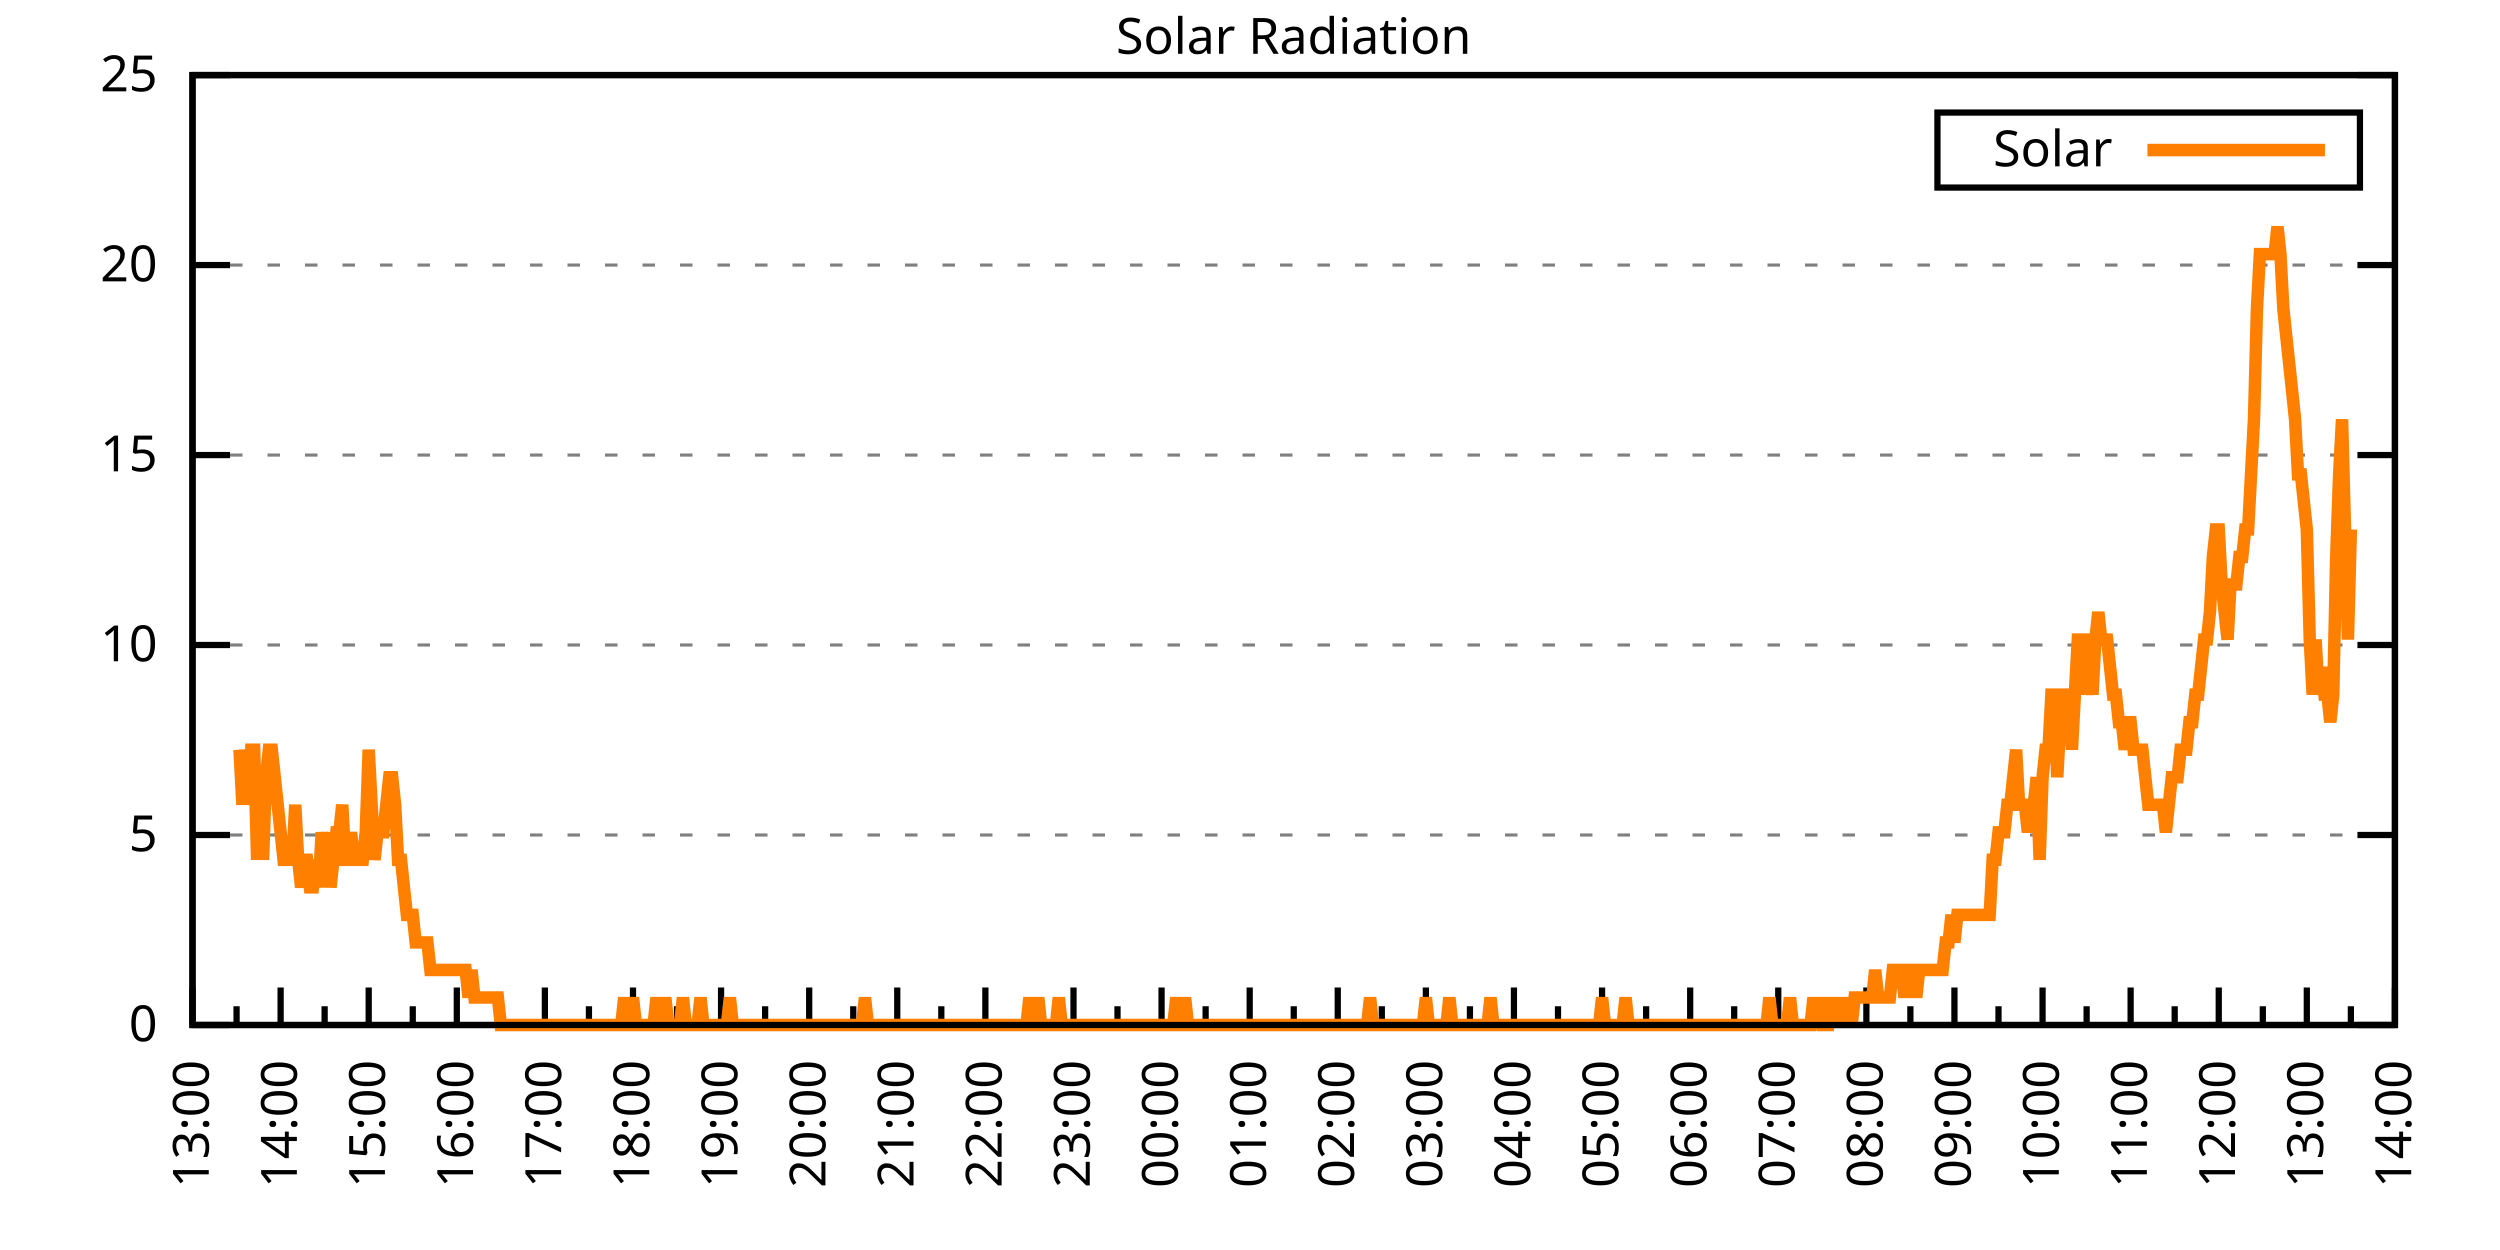
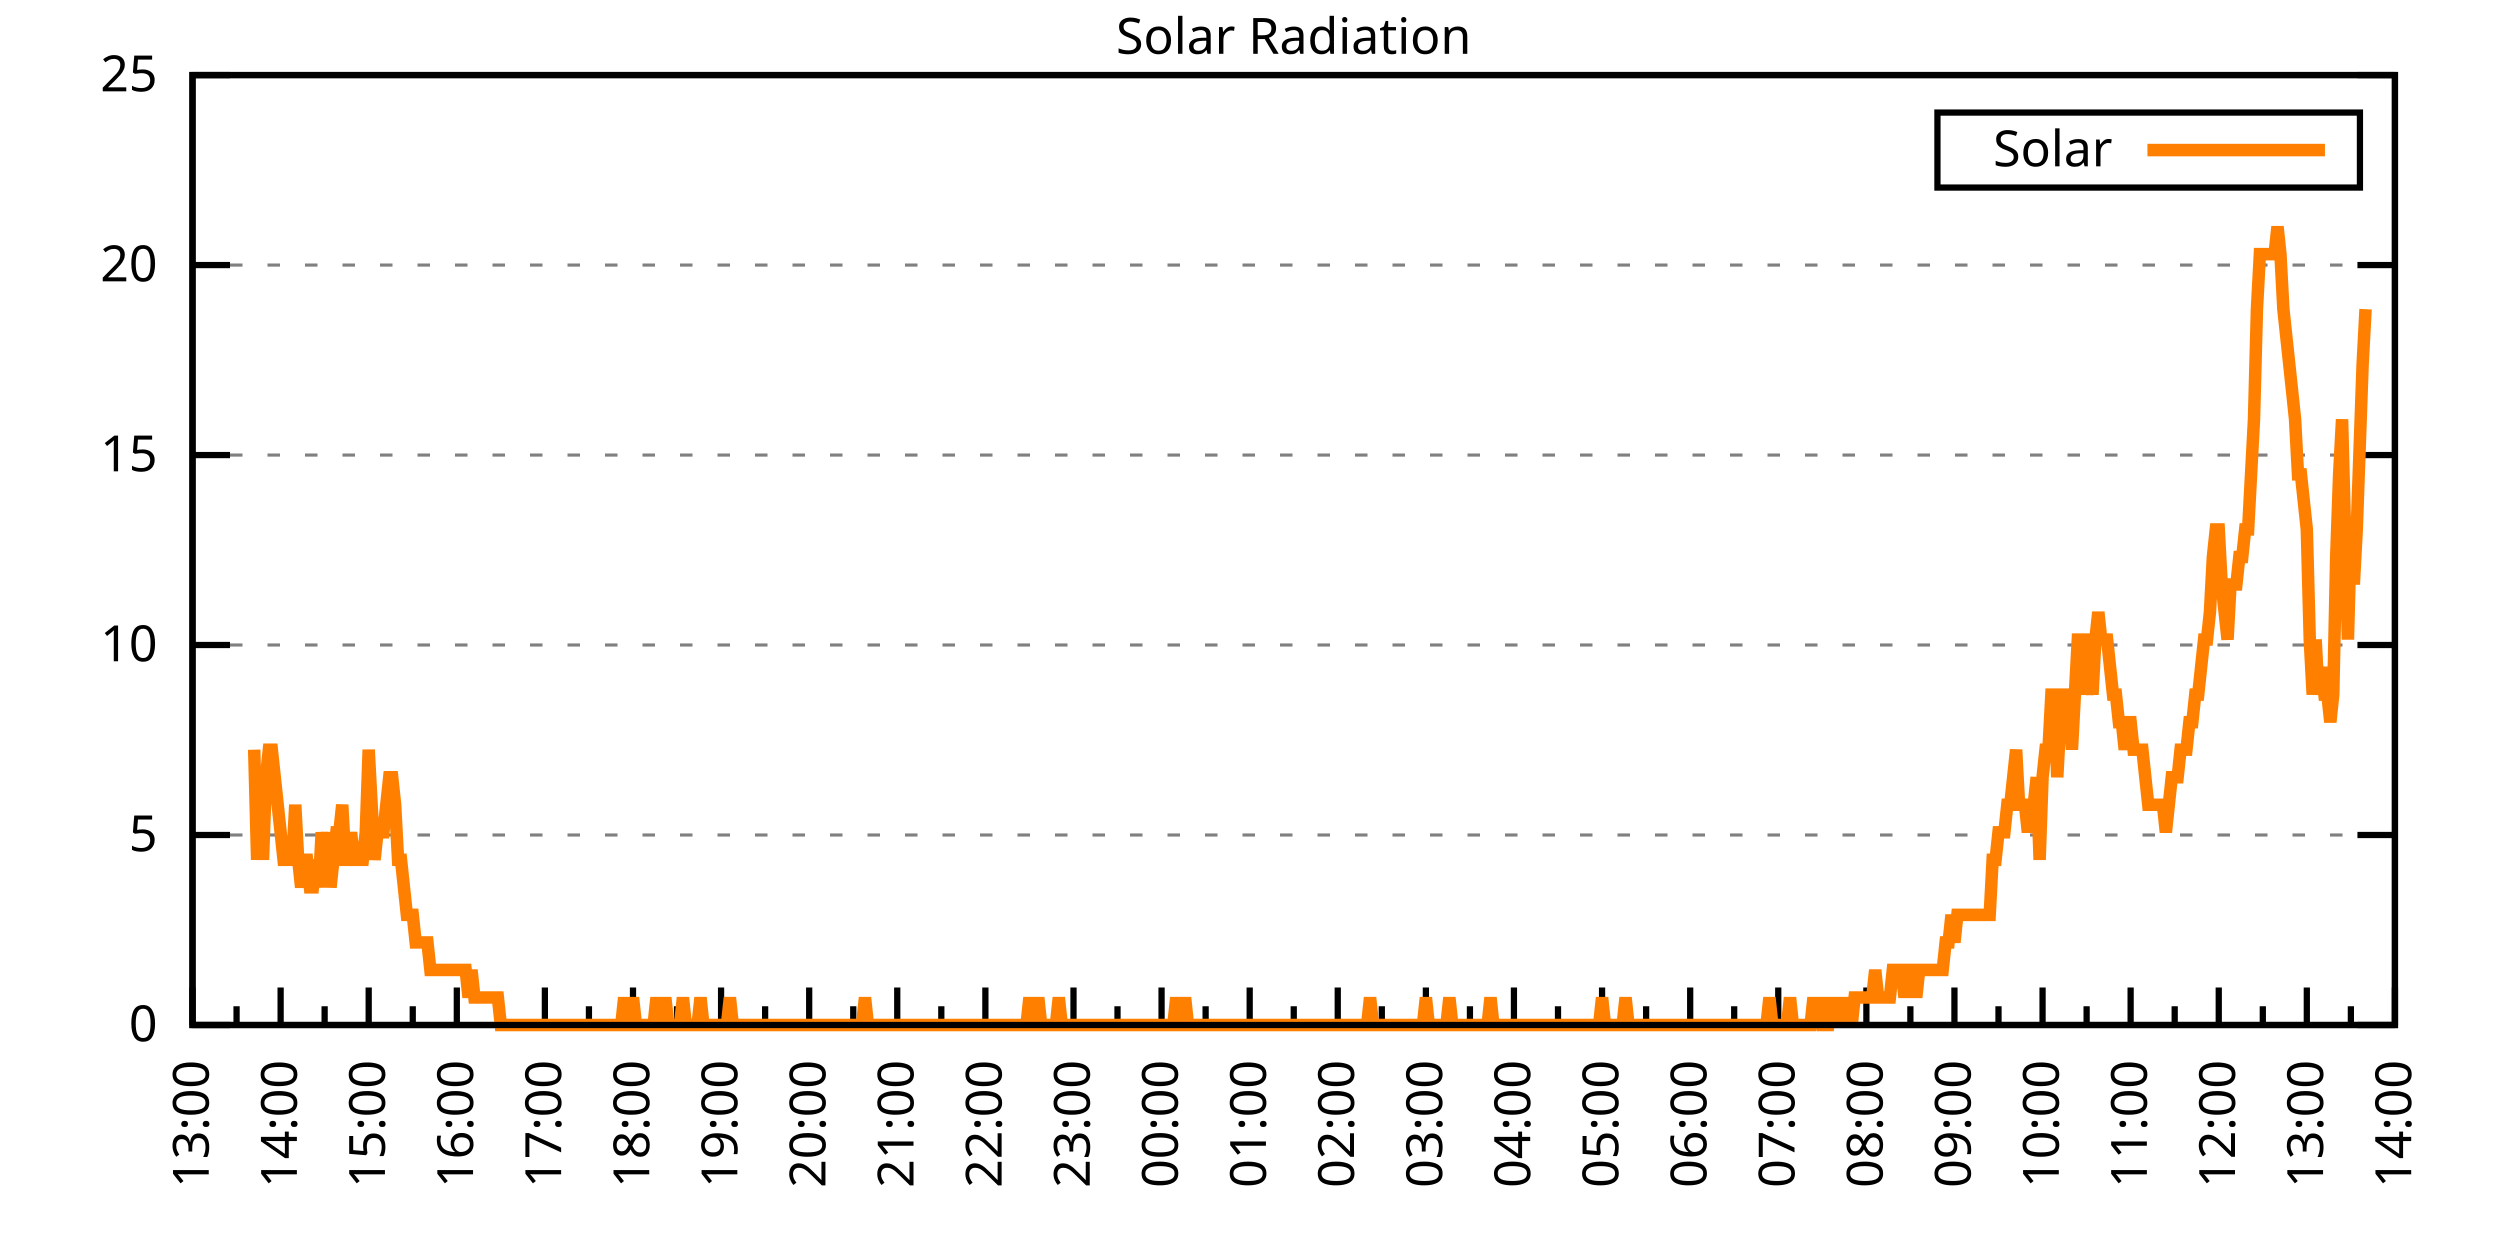
<svg xmlns="http://www.w3.org/2000/svg" xmlns:xlink="http://www.w3.org/1999/xlink" width="400" height="200" viewBox="0 0 400 200">
  <g id="gnuplot_canvas">
    <rect x="0" y="0" width="400" height="200" fill="none" />
    <defs>
      <circle id="gpDot" r="0.5" stroke-width="0.5" stroke="currentColor" />
      <path id="gpPt0" stroke-width="0.333" stroke="currentColor" d="M-1,0 h2 M0,-1 v2" />
      <path id="gpPt1" stroke-width="0.333" stroke="currentColor" d="M-1,-1 L1,1 M1,-1 L-1,1" />
      <path id="gpPt2" stroke-width="0.333" stroke="currentColor" d="M-1,0 L1,0 M0,-1 L0,1 M-1,-1 L1,1 M-1,1 L1,-1" />
      <rect id="gpPt3" stroke-width="0.333" stroke="currentColor" x="-1" y="-1" width="2" height="2" />
      <rect id="gpPt4" stroke-width="0.333" stroke="currentColor" fill="currentColor" x="-1" y="-1" width="2" height="2" />
      <circle id="gpPt5" stroke-width="0.333" stroke="currentColor" cx="0" cy="0" r="1" />
      <use xlink:href="#gpPt5" id="gpPt6" fill="currentColor" stroke="none" />
      <path id="gpPt7" stroke-width="0.333" stroke="currentColor" d="M0,-1.33 L-1.33,0.67 L1.33,0.67 z" />
      <use xlink:href="#gpPt7" id="gpPt8" fill="currentColor" stroke="none" />
      <use xlink:href="#gpPt7" id="gpPt9" stroke="currentColor" transform="rotate(180)" />
      <use xlink:href="#gpPt9" id="gpPt10" fill="currentColor" stroke="none" />
      <use xlink:href="#gpPt3" id="gpPt11" stroke="currentColor" transform="rotate(45)" />
      <use xlink:href="#gpPt11" id="gpPt12" fill="currentColor" stroke="none" />
      <path id="gpPt13" stroke-width="0.333" stroke="currentColor" d="M0,1.330 L1.265,0.411 L0.782,-1.067 L-0.782,-1.076 L-1.265,0.411 z" />
      <use xlink:href="#gpPt13" id="gpPt14" fill="currentColor" stroke="none" />
      <filter id="textbox" filterUnits="objectBoundingBox" x="0" y="0" height="1" width="1">
        <feFlood flood-color="white" flood-opacity="1" result="bgnd" />
        <feComposite in="SourceGraphic" in2="bgnd" operator="atop" />
      </filter>
      <filter id="greybox" filterUnits="objectBoundingBox" x="0" y="0" height="1" width="1">
        <feFlood flood-color="lightgrey" flood-opacity="1" result="grey" />
        <feComposite in="SourceGraphic" in2="grey" operator="atop" />
      </filter>
    </defs>
    <g fill="none" color="white" stroke="currentColor" stroke-width="1.00" stroke-linecap="butt" stroke-linejoin="miter">
</g>
    <g fill="none" color="black" stroke="currentColor" stroke-width="1.00" stroke-linecap="butt" stroke-linejoin="miter">
      <g stroke="none" shape-rendering="crispEdges">
        <polygon fill="rgb(255, 255, 255)" points="30.80,164.00 383.18,164.00 383.18,12.02 30.80,12.02 " />
      </g>
    </g>
    <g fill="none" color="black" stroke="currentColor" stroke-width="1.00" stroke-linecap="butt" stroke-linejoin="miter">
</g>
    <g fill="none" color="black" stroke="black" stroke-width="0.50" stroke-linecap="butt" stroke-linejoin="miter">
</g>
    <g fill="none" color="gray" stroke="currentColor" stroke-width="0.50" stroke-linecap="butt" stroke-linejoin="miter">
      <path stroke="gray" stroke-dasharray="2,4" class="gridline" d="M30.80,164.00 L383.19,164.00  " />
    </g>
    <g fill="none" color="gray" stroke="gray" stroke-width="1.00" stroke-linecap="butt" stroke-linejoin="miter">
</g>
    <g fill="none" color="black" stroke="currentColor" stroke-width="1.00" stroke-linecap="butt" stroke-linejoin="miter">
      <path stroke="black" d="M30.80,164.00 L36.80,164.00 M383.19,164.00 L377.19,164.00  " />
      <g transform="translate(25.20,166.60)" stroke="none" fill="black" font-family="Sans" font-size="8.00" text-anchor="end">
        <text>
          <tspan font-family="Sans"> 0</tspan>
        </text>
      </g>
    </g>
    <g fill="none" color="black" stroke="currentColor" stroke-width="1.00" stroke-linecap="butt" stroke-linejoin="miter">
</g>
    <g fill="none" color="black" stroke="black" stroke-width="0.50" stroke-linecap="butt" stroke-linejoin="miter">
</g>
    <g fill="none" color="gray" stroke="currentColor" stroke-width="0.50" stroke-linecap="butt" stroke-linejoin="miter">
      <path stroke="gray" stroke-dasharray="2,4" class="gridline" d="M30.80,133.60 L383.19,133.60  " />
    </g>
    <g fill="none" color="gray" stroke="gray" stroke-width="1.00" stroke-linecap="butt" stroke-linejoin="miter">
</g>
    <g fill="none" color="black" stroke="currentColor" stroke-width="1.00" stroke-linecap="butt" stroke-linejoin="miter">
      <path stroke="black" d="M30.80,133.60 L36.80,133.60 M383.19,133.60 L377.19,133.60  " />
      <g transform="translate(25.20,136.20)" stroke="none" fill="black" font-family="Sans" font-size="8.00" text-anchor="end">
        <text>
          <tspan font-family="Sans"> 5</tspan>
        </text>
      </g>
    </g>
    <g fill="none" color="black" stroke="currentColor" stroke-width="1.00" stroke-linecap="butt" stroke-linejoin="miter">
</g>
    <g fill="none" color="black" stroke="black" stroke-width="0.50" stroke-linecap="butt" stroke-linejoin="miter">
</g>
    <g fill="none" color="gray" stroke="currentColor" stroke-width="0.50" stroke-linecap="butt" stroke-linejoin="miter">
      <path stroke="gray" stroke-dasharray="2,4" class="gridline" d="M30.80,103.20 L383.19,103.20  " />
    </g>
    <g fill="none" color="gray" stroke="gray" stroke-width="1.00" stroke-linecap="butt" stroke-linejoin="miter">
</g>
    <g fill="none" color="black" stroke="currentColor" stroke-width="1.00" stroke-linecap="butt" stroke-linejoin="miter">
      <path stroke="black" d="M30.80,103.20 L36.80,103.20 M383.19,103.20 L377.19,103.20  " />
      <g transform="translate(25.20,105.80)" stroke="none" fill="black" font-family="Sans" font-size="8.00" text-anchor="end">
        <text>
          <tspan font-family="Sans"> 10</tspan>
        </text>
      </g>
    </g>
    <g fill="none" color="black" stroke="currentColor" stroke-width="1.00" stroke-linecap="butt" stroke-linejoin="miter">
</g>
    <g fill="none" color="black" stroke="black" stroke-width="0.50" stroke-linecap="butt" stroke-linejoin="miter">
</g>
    <g fill="none" color="gray" stroke="currentColor" stroke-width="0.50" stroke-linecap="butt" stroke-linejoin="miter">
      <path stroke="gray" stroke-dasharray="2,4" class="gridline" d="M30.80,72.81 L383.19,72.81  " />
    </g>
    <g fill="none" color="gray" stroke="gray" stroke-width="1.00" stroke-linecap="butt" stroke-linejoin="miter">
</g>
    <g fill="none" color="black" stroke="currentColor" stroke-width="1.00" stroke-linecap="butt" stroke-linejoin="miter">
      <path stroke="black" d="M30.80,72.81 L36.80,72.81 M383.19,72.81 L377.19,72.81  " />
      <g transform="translate(25.20,75.41)" stroke="none" fill="black" font-family="Sans" font-size="8.00" text-anchor="end">
        <text>
          <tspan font-family="Sans"> 15</tspan>
        </text>
      </g>
    </g>
    <g fill="none" color="black" stroke="currentColor" stroke-width="1.00" stroke-linecap="butt" stroke-linejoin="miter">
</g>
    <g fill="none" color="black" stroke="black" stroke-width="0.50" stroke-linecap="butt" stroke-linejoin="miter">
</g>
    <g fill="none" color="gray" stroke="currentColor" stroke-width="0.50" stroke-linecap="butt" stroke-linejoin="miter">
      <path stroke="gray" stroke-dasharray="2,4" class="gridline" d="M30.80,42.41 L383.19,42.41  " />
    </g>
    <g fill="none" color="gray" stroke="gray" stroke-width="1.00" stroke-linecap="butt" stroke-linejoin="miter">
</g>
    <g fill="none" color="black" stroke="currentColor" stroke-width="1.00" stroke-linecap="butt" stroke-linejoin="miter">
      <path stroke="black" d="M30.80,42.41 L36.80,42.41 M383.19,42.41 L377.19,42.41  " />
      <g transform="translate(25.20,45.01)" stroke="none" fill="black" font-family="Sans" font-size="8.00" text-anchor="end">
        <text>
          <tspan font-family="Sans"> 20</tspan>
        </text>
      </g>
    </g>
    <g fill="none" color="black" stroke="currentColor" stroke-width="1.00" stroke-linecap="butt" stroke-linejoin="miter">
</g>
    <g fill="none" color="black" stroke="black" stroke-width="0.50" stroke-linecap="butt" stroke-linejoin="miter">
</g>
    <g fill="none" color="gray" stroke="currentColor" stroke-width="0.50" stroke-linecap="butt" stroke-linejoin="miter">
      <path stroke="gray" stroke-dasharray="2,4" class="gridline" d="M30.80,12.01 L383.19,12.01  " />
    </g>
    <g fill="none" color="gray" stroke="gray" stroke-width="1.00" stroke-linecap="butt" stroke-linejoin="miter">
</g>
    <g fill="none" color="black" stroke="currentColor" stroke-width="1.00" stroke-linecap="butt" stroke-linejoin="miter">
      <path stroke="black" d="M30.80,12.01 L36.80,12.01 M383.19,12.01 L377.19,12.01  " />
      <g transform="translate(25.20,14.61)" stroke="none" fill="black" font-family="Sans" font-size="8.00" text-anchor="end">
        <text>
          <tspan font-family="Sans"> 25</tspan>
        </text>
      </g>
    </g>
    <g fill="none" color="black" stroke="currentColor" stroke-width="1.00" stroke-linecap="butt" stroke-linejoin="miter">
      <path stroke="black" d="M30.80,164.00 L30.80,158.00  " />
      <g transform="translate(33.40,169.60) rotate(270)" stroke="none" fill="black" font-family="Sans" font-size="8.00" text-anchor="end">
        <text>
          <tspan font-family="Sans">13:00</tspan>
        </text>
      </g>
    </g>
    <g fill="none" color="black" stroke="currentColor" stroke-width="1.00" stroke-linecap="butt" stroke-linejoin="miter">
      <path stroke="black" d="M37.85,164.00 L37.85,161.00 M44.90,164.00 L44.90,158.00  " />
      <g transform="translate(47.50,169.60) rotate(270)" stroke="none" fill="black" font-family="Sans" font-size="8.00" text-anchor="end">
        <text>
          <tspan font-family="Sans">14:00</tspan>
        </text>
      </g>
    </g>
    <g fill="none" color="black" stroke="currentColor" stroke-width="1.00" stroke-linecap="butt" stroke-linejoin="miter">
      <path stroke="black" d="M51.94,164.00 L51.94,161.00 M58.99,164.00 L58.99,158.00  " />
      <g transform="translate(61.59,169.60) rotate(270)" stroke="none" fill="black" font-family="Sans" font-size="8.00" text-anchor="end">
        <text>
          <tspan font-family="Sans">15:00</tspan>
        </text>
      </g>
    </g>
    <g fill="none" color="black" stroke="currentColor" stroke-width="1.00" stroke-linecap="butt" stroke-linejoin="miter">
      <path stroke="black" d="M66.04,164.00 L66.04,161.00 M73.09,164.00 L73.09,158.00  " />
      <g transform="translate(75.69,169.60) rotate(270)" stroke="none" fill="black" font-family="Sans" font-size="8.00" text-anchor="end">
        <text>
          <tspan font-family="Sans">16:00</tspan>
        </text>
      </g>
    </g>
    <g fill="none" color="black" stroke="currentColor" stroke-width="1.00" stroke-linecap="butt" stroke-linejoin="miter">
      <path stroke="black" d="M80.13,164.00 L80.13,161.00 M87.18,164.00 L87.18,158.00  " />
      <g transform="translate(89.78,169.60) rotate(270)" stroke="none" fill="black" font-family="Sans" font-size="8.00" text-anchor="end">
        <text>
          <tspan font-family="Sans">17:00</tspan>
        </text>
      </g>
    </g>
    <g fill="none" color="black" stroke="currentColor" stroke-width="1.00" stroke-linecap="butt" stroke-linejoin="miter">
      <path stroke="black" d="M94.23,164.00 L94.23,161.00 M101.28,164.00 L101.28,158.00  " />
      <g transform="translate(103.88,169.60) rotate(270)" stroke="none" fill="black" font-family="Sans" font-size="8.00" text-anchor="end">
        <text>
          <tspan font-family="Sans">18:00</tspan>
        </text>
      </g>
    </g>
    <g fill="none" color="black" stroke="currentColor" stroke-width="1.00" stroke-linecap="butt" stroke-linejoin="miter">
      <path stroke="black" d="M108.33,164.00 L108.33,161.00 M115.37,164.00 L115.37,158.00  " />
      <g transform="translate(117.97,169.60) rotate(270)" stroke="none" fill="black" font-family="Sans" font-size="8.00" text-anchor="end">
        <text>
          <tspan font-family="Sans">19:00</tspan>
        </text>
      </g>
    </g>
    <g fill="none" color="black" stroke="currentColor" stroke-width="1.00" stroke-linecap="butt" stroke-linejoin="miter">
      <path stroke="black" d="M122.42,164.00 L122.42,161.00 M129.47,164.00 L129.47,158.00  " />
      <g transform="translate(132.07,169.60) rotate(270)" stroke="none" fill="black" font-family="Sans" font-size="8.00" text-anchor="end">
        <text>
          <tspan font-family="Sans">20:00</tspan>
        </text>
      </g>
    </g>
    <g fill="none" color="black" stroke="currentColor" stroke-width="1.00" stroke-linecap="butt" stroke-linejoin="miter">
      <path stroke="black" d="M136.52,164.00 L136.52,161.00 M143.56,164.00 L143.56,158.00  " />
      <g transform="translate(146.16,169.60) rotate(270)" stroke="none" fill="black" font-family="Sans" font-size="8.00" text-anchor="end">
        <text>
          <tspan font-family="Sans">21:00</tspan>
        </text>
      </g>
    </g>
    <g fill="none" color="black" stroke="currentColor" stroke-width="1.00" stroke-linecap="butt" stroke-linejoin="miter">
      <path stroke="black" d="M150.61,164.00 L150.61,161.00 M157.66,164.00 L157.66,158.00  " />
      <g transform="translate(160.26,169.60) rotate(270)" stroke="none" fill="black" font-family="Sans" font-size="8.00" text-anchor="end">
        <text>
          <tspan font-family="Sans">22:00</tspan>
        </text>
      </g>
    </g>
    <g fill="none" color="black" stroke="currentColor" stroke-width="1.00" stroke-linecap="butt" stroke-linejoin="miter">
      <path stroke="black" d="M164.71,164.00 L164.71,161.00 M171.76,164.00 L171.76,158.00  " />
      <g transform="translate(174.36,169.60) rotate(270)" stroke="none" fill="black" font-family="Sans" font-size="8.00" text-anchor="end">
        <text>
          <tspan font-family="Sans">23:00</tspan>
        </text>
      </g>
    </g>
    <g fill="none" color="black" stroke="currentColor" stroke-width="1.00" stroke-linecap="butt" stroke-linejoin="miter">
      <path stroke="black" d="M178.80,164.00 L178.80,161.00 M185.85,164.00 L185.85,158.00  " />
      <g transform="translate(188.45,169.60) rotate(270)" stroke="none" fill="black" font-family="Sans" font-size="8.00" text-anchor="end">
        <text>
          <tspan font-family="Sans">00:00</tspan>
        </text>
      </g>
    </g>
    <g fill="none" color="black" stroke="currentColor" stroke-width="1.00" stroke-linecap="butt" stroke-linejoin="miter">
      <path stroke="black" d="M192.90,164.00 L192.90,161.00 M199.95,164.00 L199.95,158.00  " />
      <g transform="translate(202.55,169.60) rotate(270)" stroke="none" fill="black" font-family="Sans" font-size="8.00" text-anchor="end">
        <text>
          <tspan font-family="Sans">01:00</tspan>
        </text>
      </g>
    </g>
    <g fill="none" color="black" stroke="currentColor" stroke-width="1.00" stroke-linecap="butt" stroke-linejoin="miter">
      <path stroke="black" d="M207.00,164.00 L207.00,161.00 M214.04,164.00 L214.04,158.00  " />
      <g transform="translate(216.64,169.60) rotate(270)" stroke="none" fill="black" font-family="Sans" font-size="8.00" text-anchor="end">
        <text>
          <tspan font-family="Sans">02:00</tspan>
        </text>
      </g>
    </g>
    <g fill="none" color="black" stroke="currentColor" stroke-width="1.00" stroke-linecap="butt" stroke-linejoin="miter">
      <path stroke="black" d="M221.09,164.00 L221.09,161.00 M228.14,164.00 L228.14,158.00  " />
      <g transform="translate(230.74,169.60) rotate(270)" stroke="none" fill="black" font-family="Sans" font-size="8.00" text-anchor="end">
        <text>
          <tspan font-family="Sans">03:00</tspan>
        </text>
      </g>
    </g>
    <g fill="none" color="black" stroke="currentColor" stroke-width="1.00" stroke-linecap="butt" stroke-linejoin="miter">
      <path stroke="black" d="M235.19,164.00 L235.19,161.00 M242.23,164.00 L242.23,158.00  " />
      <g transform="translate(244.83,169.60) rotate(270)" stroke="none" fill="black" font-family="Sans" font-size="8.00" text-anchor="end">
        <text>
          <tspan font-family="Sans">04:00</tspan>
        </text>
      </g>
    </g>
    <g fill="none" color="black" stroke="currentColor" stroke-width="1.00" stroke-linecap="butt" stroke-linejoin="miter">
      <path stroke="black" d="M249.28,164.00 L249.28,161.00 M256.33,164.00 L256.33,158.00  " />
      <g transform="translate(258.93,169.60) rotate(270)" stroke="none" fill="black" font-family="Sans" font-size="8.00" text-anchor="end">
        <text>
          <tspan font-family="Sans">05:00</tspan>
        </text>
      </g>
    </g>
    <g fill="none" color="black" stroke="currentColor" stroke-width="1.00" stroke-linecap="butt" stroke-linejoin="miter">
      <path stroke="black" d="M263.38,164.00 L263.38,161.00 M270.43,164.00 L270.43,158.00  " />
      <g transform="translate(273.03,169.60) rotate(270)" stroke="none" fill="black" font-family="Sans" font-size="8.00" text-anchor="end">
        <text>
          <tspan font-family="Sans">06:00</tspan>
        </text>
      </g>
    </g>
    <g fill="none" color="black" stroke="currentColor" stroke-width="1.00" stroke-linecap="butt" stroke-linejoin="miter">
      <path stroke="black" d="M277.47,164.00 L277.47,161.00 M284.52,164.00 L284.52,158.00  " />
      <g transform="translate(287.12,169.60) rotate(270)" stroke="none" fill="black" font-family="Sans" font-size="8.00" text-anchor="end">
        <text>
          <tspan font-family="Sans">07:00</tspan>
        </text>
      </g>
    </g>
    <g fill="none" color="black" stroke="currentColor" stroke-width="1.00" stroke-linecap="butt" stroke-linejoin="miter">
      <path stroke="black" d="M291.57,164.00 L291.57,161.00 M298.62,164.00 L298.62,158.00  " />
      <g transform="translate(301.22,169.60) rotate(270)" stroke="none" fill="black" font-family="Sans" font-size="8.00" text-anchor="end">
        <text>
          <tspan font-family="Sans">08:00</tspan>
        </text>
      </g>
    </g>
    <g fill="none" color="black" stroke="currentColor" stroke-width="1.00" stroke-linecap="butt" stroke-linejoin="miter">
      <path stroke="black" d="M305.66,164.00 L305.66,161.00 M312.71,164.00 L312.71,158.00  " />
      <g transform="translate(315.31,169.60) rotate(270)" stroke="none" fill="black" font-family="Sans" font-size="8.00" text-anchor="end">
        <text>
          <tspan font-family="Sans">09:00</tspan>
        </text>
      </g>
    </g>
    <g fill="none" color="black" stroke="currentColor" stroke-width="1.00" stroke-linecap="butt" stroke-linejoin="miter">
      <path stroke="black" d="M319.76,164.00 L319.76,161.00 M326.81,164.00 L326.81,158.00  " />
      <g transform="translate(329.41,169.60) rotate(270)" stroke="none" fill="black" font-family="Sans" font-size="8.00" text-anchor="end">
        <text>
          <tspan font-family="Sans">10:00</tspan>
        </text>
      </g>
    </g>
    <g fill="none" color="black" stroke="currentColor" stroke-width="1.00" stroke-linecap="butt" stroke-linejoin="miter">
      <path stroke="black" d="M333.86,164.00 L333.86,161.00 M340.90,164.00 L340.90,158.00  " />
      <g transform="translate(343.50,169.60) rotate(270)" stroke="none" fill="black" font-family="Sans" font-size="8.00" text-anchor="end">
        <text>
          <tspan font-family="Sans">11:00</tspan>
        </text>
      </g>
    </g>
    <g fill="none" color="black" stroke="currentColor" stroke-width="1.00" stroke-linecap="butt" stroke-linejoin="miter">
      <path stroke="black" d="M347.95,164.00 L347.95,161.00 M355.00,164.00 L355.00,158.00  " />
      <g transform="translate(357.60,169.60) rotate(270)" stroke="none" fill="black" font-family="Sans" font-size="8.00" text-anchor="end">
        <text>
          <tspan font-family="Sans">12:00</tspan>
        </text>
      </g>
    </g>
    <g fill="none" color="black" stroke="currentColor" stroke-width="1.00" stroke-linecap="butt" stroke-linejoin="miter">
      <path stroke="black" d="M362.05,164.00 L362.05,161.00 M369.09,164.00 L369.09,158.00  " />
      <g transform="translate(371.69,169.60) rotate(270)" stroke="none" fill="black" font-family="Sans" font-size="8.00" text-anchor="end">
        <text>
          <tspan font-family="Sans">13:00</tspan>
        </text>
      </g>
    </g>
    <g fill="none" color="black" stroke="currentColor" stroke-width="1.00" stroke-linecap="butt" stroke-linejoin="miter">
      <path stroke="black" d="M376.14,164.00 L376.14,161.00 M383.19,164.00 L383.19,158.00  " />
      <g transform="translate(385.79,169.60) rotate(270)" stroke="none" fill="black" font-family="Sans" font-size="8.00" text-anchor="end">
        <text>
          <tspan font-family="Sans">14:00</tspan>
        </text>
      </g>
    </g>
    <g fill="none" color="black" stroke="currentColor" stroke-width="1.00" stroke-linecap="butt" stroke-linejoin="miter">
</g>
    <g fill="none" color="black" stroke="currentColor" stroke-width="1.00" stroke-linecap="butt" stroke-linejoin="miter">
      <path stroke="black" d="M30.80,12.01 L30.80,164.00 L383.19,164.00 L383.19,12.01 L30.80,12.01 Z  " />
    </g>
    <g fill="none" color="black" stroke="currentColor" stroke-width="1.00" stroke-linecap="butt" stroke-linejoin="miter">
      <g transform="translate(6.80,88.01) rotate(270)" stroke="none" fill="black" font-family="Sans" font-size="8.00" text-anchor="middle">
        <text />
      </g>
    </g>
    <g fill="none" color="black" stroke="currentColor" stroke-width="1.00" stroke-linecap="butt" stroke-linejoin="miter">
</g>
    <g fill="none" color="black" stroke="currentColor" stroke-width="1.00" stroke-linecap="butt" stroke-linejoin="miter">
      <path stroke="black" d="M309.99,30.01 L309.99,18.01 L377.59,18.01 L377.59,30.01 L309.99,30.01 Z  " />
    </g>
    <g id="Solar_Radiation_plot_1">
      <g fill="none" color="white" stroke="black" stroke-width="2.00" stroke-linecap="butt" stroke-linejoin="miter">
</g>
      <g fill="none" color="black" stroke="currentColor" stroke-width="2.00" stroke-linecap="butt" stroke-linejoin="miter">
        <g transform="translate(337.99,26.61)" stroke="none" fill="black" font-family="Sans" font-size="8.00" text-anchor="end">
          <text>
            <tspan font-family="Sans">Solar</tspan>
          </text>
        </g>
      </g>
      <g fill="none" color="black" stroke="currentColor" stroke-width="2.00" stroke-linecap="butt" stroke-linejoin="miter">
-         <path stroke="rgb(255, 127,   0)" d="M343.59,24.01 L371.99,24.01 M38.32,119.95 L38.79,128.76 L39.26,119.95 L39.73,128.76 L40.20,119.95 L40.67,119.95   L41.14,137.57 L41.61,124.36 L42.08,137.57 L42.55,124.36 L43.02,119.95 L43.49,119.95 L43.96,124.36 L44.43,128.76   L44.90,133.17 L45.37,137.57 L45.84,137.57 L46.31,137.57 L46.78,137.57 L47.24,128.76 L47.71,137.57 L48.18,141.98   L48.65,137.57 L49.12,137.57 L49.59,141.98 L50.06,141.98 L50.53,137.57 L51.00,141.98 L51.47,133.17 L51.94,137.57   L52.41,133.17 L52.88,141.98 L53.35,137.57 L53.82,133.17 L54.29,133.17 L54.76,128.76 L55.23,137.57 L55.70,137.57   L56.17,133.17 L56.64,137.57 L57.11,137.57 L57.58,137.57 L58.05,137.57 L58.52,133.17 L58.99,119.95 L59.46,128.76   L59.93,137.57 L60.40,133.17 L60.87,133.17 L61.34,133.17 L61.81,128.76 L62.28,124.36 L62.75,124.36 L63.22,128.76   L63.69,137.57 L64.16,137.57 L64.63,141.98 L65.10,146.38 L65.57,146.38 L66.04,146.38 L66.51,150.79 L66.98,150.79   L67.45,150.79 L67.92,150.79 L68.39,150.79 L68.86,155.19 L69.33,155.19 L69.80,155.19 L70.27,155.19 L70.74,155.19   L71.21,155.19 L71.68,155.19 L72.15,155.19 L72.62,155.19 L73.09,155.19 L73.56,155.19 L74.03,155.19 L74.50,155.19   L74.97,159.60 L75.44,155.19 L75.91,159.60 L76.38,159.60 L76.85,159.60 L77.32,159.60 L77.79,159.60 L78.26,159.60   L78.73,159.60 L79.19,159.60 L79.66,159.60 L80.13,164.00 L80.60,164.00 L81.07,164.00 L81.54,164.00 L82.01,164.00   L82.48,164.00 L82.95,164.00 L83.42,164.00 L83.89,164.00 L84.36,164.00 L84.83,164.00 L85.30,164.00 L85.77,164.00   L86.24,164.00 L86.71,164.00 L87.18,164.00 L87.65,164.00 L88.12,164.00 L88.59,164.00 L89.06,164.00 L89.53,164.00   L90.00,164.00 L90.47,164.00 L90.94,164.00 L91.41,164.00 L91.88,164.00 L92.35,164.00 L92.82,164.00 L93.29,164.00   L93.76,164.00 L94.23,164.00 L94.70,164.00 L95.17,164.00 L95.64,164.00 L96.11,164.00 L96.58,164.00 L97.05,164.00   L97.52,164.00 L97.99,164.00 L98.46,164.00 L98.93,164.00 L99.40,164.00 L99.87,159.60 L100.34,164.00 L100.81,164.00   L101.28,159.60 L101.75,164.00 L102.22,164.00 L102.69,164.00 L103.16,164.00 L103.63,164.00 L104.10,164.00 L104.57,164.00   L105.04,159.60 L105.51,164.00 L105.98,164.00 L106.45,159.60 L106.92,164.00 L107.39,164.00 L107.86,164.00 L108.33,164.00   L108.80,164.00 L109.27,159.60 L109.74,164.00 L110.21,164.00 L110.68,164.00 L111.14,164.00 L111.61,164.00 L112.08,159.60   L112.55,164.00 L113.02,164.00 L113.49,164.00 L113.96,164.00 L114.43,164.00 L114.90,164.00 L115.37,164.00 L115.84,164.00   L116.31,164.00 L116.78,159.60 L117.25,164.00 L117.72,164.00 L118.19,164.00 L118.66,164.00 L119.13,164.00 L119.60,164.00   L120.07,164.00 L120.54,164.00 L121.01,164.00 L121.48,164.00 L121.95,164.00 L122.42,164.00 L122.89,164.00 L123.36,164.00   L123.83,164.00 L124.30,164.00 L124.77,164.00 L125.24,164.00 L125.71,164.00 L126.18,164.00 L126.65,164.00 L127.12,164.00   L127.59,164.00 L128.06,164.00 L128.53,164.00 L129.00,164.00 L129.47,164.00 L129.94,164.00 L130.41,164.00 L130.88,164.00   L131.35,164.00 L131.82,164.00 L132.29,164.00 L132.76,164.00 L133.23,164.00 L133.70,164.00 L134.17,164.00 L134.64,164.00   L135.11,164.00 L135.58,164.00 L136.05,164.00 L136.52,164.00 L136.99,164.00 L137.46,164.00 L137.93,164.00 L138.40,159.60   L138.87,164.00 L139.34,164.00 L139.81,164.00 L140.28,164.00 L140.75,164.00 L141.22,164.00 L141.69,164.00 L142.16,164.00   L142.63,164.00 L143.09,164.00 L143.56,164.00 L144.03,164.00 L144.50,164.00 L144.97,164.00 L145.44,164.00 L145.91,164.00   L146.38,164.00 L146.85,164.00 L147.32,164.00 L147.79,164.00 L148.26,164.00 L148.73,164.00 L149.20,164.00 L149.67,164.00   L150.14,164.00 L150.61,164.00 L151.08,164.00 L151.55,164.00 L152.02,164.00 L152.49,164.00 L152.96,164.00 L153.43,164.00   L153.90,164.00 L154.37,164.00 L154.84,164.00 L155.31,164.00 L155.78,164.00 L156.25,164.00 L156.72,164.00 L157.19,164.00   L157.66,164.00 L158.13,164.00 L158.60,164.00 L159.07,164.00 L159.54,164.00 L160.01,164.00 L160.48,164.00 L160.95,164.00   L161.42,164.00 L161.89,164.00 L162.36,164.00 L162.83,164.00 L163.30,164.00 L163.77,164.00 L164.24,164.00 L164.71,159.60   L165.18,164.00 L165.65,164.00 L166.12,159.60 L166.59,164.00 L167.06,164.00 L167.53,164.00 L168.00,164.00 L168.47,164.00   L168.94,164.00 L169.41,159.60 L169.88,164.00 L170.35,164.00 L170.82,164.00 L171.29,164.00 L171.76,164.00 L172.23,164.00   L172.70,164.00 L173.17,164.00 L173.64,164.00 L174.11,164.00 L174.58,164.00 L175.04,164.00 L175.51,164.00 L175.98,164.00   L176.45,164.00 L176.92,164.00 L177.39,164.00 L177.86,164.00 L178.33,164.00 L178.80,164.00 L179.27,164.00 L179.74,164.00   L180.21,164.00 L180.68,164.00 L181.15,164.00 L181.62,164.00 L182.09,164.00 L182.56,164.00 L183.03,164.00 L183.50,164.00   L183.97,164.00 L184.44,164.00 L184.91,164.00 L185.38,164.00 L185.85,164.00 L186.32,164.00 L186.79,164.00 L187.26,164.00   L187.73,164.00 L188.20,159.60 L188.67,164.00 L189.14,164.00 L189.61,159.60 L190.08,164.00 L190.55,164.00 L191.02,164.00   L191.49,164.00 L191.96,164.00 L192.43,164.00 L192.90,164.00 L193.37,164.00 L193.84,164.00 L194.31,164.00 L194.78,164.00   L195.25,164.00 L195.72,164.00 L196.19,164.00 L196.66,164.00 L197.13,164.00 L197.60,164.00 L198.07,164.00 L198.54,164.00   L199.01,164.00 L199.48,164.00 L199.95,164.00 L200.42,164.00 L200.89,164.00 L201.36,164.00 L201.83,164.00 L202.30,164.00   L202.77,164.00 L203.24,164.00 L203.71,164.00 L204.18,164.00 L204.65,164.00 L205.12,164.00 L205.59,164.00 L206.06,164.00   L206.53,164.00 L207.00,164.00 L207.46,164.00 L207.93,164.00 L208.40,164.00 L208.87,164.00 L209.34,164.00 L209.81,164.00   L210.28,164.00 L210.75,164.00 L211.22,164.00 L211.69,164.00 L212.16,164.00 L212.63,164.00 L213.10,164.00 L213.57,164.00   L214.04,164.00 L214.51,164.00 L214.98,164.00 L215.45,164.00 L215.92,164.00 L216.39,164.00 L216.86,164.00 L217.33,164.00   L217.80,164.00 L218.27,164.00 L218.74,164.00 L219.21,159.60 L219.68,164.00 L220.15,164.00 L220.62,164.00 L221.09,164.00   L221.56,164.00 L222.03,164.00 L222.50,164.00 L222.97,164.00 L223.44,164.00 L223.91,164.00 L224.38,164.00 L224.85,164.00   L225.32,164.00 L225.79,164.00 L226.26,164.00 L226.73,164.00 L227.20,164.00 L227.67,164.00 L228.14,159.60 L228.61,164.00   L229.08,164.00 L229.55,164.00 L230.02,164.00 L230.49,164.00 L230.96,164.00 L231.43,164.00 L231.90,159.60 L232.37,164.00   L232.84,164.00 L233.31,164.00 L233.78,164.00 L234.25,164.00 L234.72,164.00 L235.19,164.00 L235.66,164.00 L236.13,164.00   L236.60,164.00 L237.07,164.00 L237.54,164.00 L238.01,164.00 L238.48,159.60 L238.95,164.00 L239.41,164.00 L239.88,164.00   L240.35,164.00 L240.82,164.00 L241.29,164.00 L241.76,164.00 L242.23,164.00 L242.70,164.00 L243.17,164.00 L243.64,164.00   L244.11,164.00 L244.58,164.00 L245.05,164.00 L245.52,164.00 L245.99,164.00 L246.46,164.00 L246.93,164.00 L247.40,164.00   L247.87,164.00 L248.34,164.00 L248.81,164.00 L249.28,164.00 L249.75,164.00 L250.22,164.00 L250.69,164.00 L251.16,164.00   L251.63,164.00 L252.10,164.00 L252.57,164.00 L253.04,164.00 L253.51,164.00 L253.98,164.00 L254.45,164.00 L254.92,164.00   L255.39,164.00 L255.86,164.00 L256.33,159.60 L256.80,164.00 L257.27,164.00 L257.74,164.00 L258.21,164.00 L258.68,164.00   L259.15,164.00 L259.62,164.00 L260.09,159.60 L260.56,164.00 L261.03,164.00 L261.50,164.00 L261.97,164.00 L262.44,164.00   L262.91,164.00 L263.38,164.00 L263.85,164.00 L264.32,164.00 L264.79,164.00 L265.26,164.00 L265.73,164.00 L266.20,164.00   L266.67,164.00 L267.14,164.00 L267.61,164.00 L268.08,164.00 L268.55,164.00 L269.02,164.00 L269.49,164.00 L269.96,164.00   L270.43,164.00 L270.90,164.00 L271.36,164.00 L271.83,164.00 L272.30,164.00 L272.77,164.00 L273.24,164.00 L273.71,164.00   L274.18,164.00 L274.65,164.00 L275.12,164.00 L275.59,164.00 L276.06,164.00 L276.53,164.00 L277.00,164.00 L277.47,164.00   L277.94,164.00 L278.41,164.00 L278.88,164.00 L279.35,164.00 L279.82,164.00 L280.29,164.00 L280.76,164.00 L281.23,164.00   L281.70,164.00 L282.17,164.00 L282.64,164.00 L283.11,159.60 L283.58,164.00 L284.05,164.00 L284.52,164.00 L284.99,164.00   L285.46,164.00 L285.93,164.00 L286.40,159.60 L286.87,164.00 L287.34,164.00 L287.81,164.00 L288.28,164.00 L288.75,164.00   L289.22,164.00 L289.69,164.00 L290.16,159.60 L290.63,164.00 L291.10,159.60 L291.57,164.00 L292.04,164.00 L292.51,164.00   L292.98,159.60 L293.45,164.00 L293.92,159.60 L294.39,164.00 L294.86,159.60 L295.33,164.00 L295.80,159.60 L296.27,164.00   L296.74,159.60 L297.21,159.60 L297.68,159.60 L298.15,159.60 L298.62,159.60 L299.09,159.60 L299.56,159.60 L300.03,155.19   L300.50,159.60 L300.97,159.60 L301.44,159.60 L301.91,159.60 L302.38,159.60 L302.85,155.19 L303.31,155.19 L303.78,155.19   L304.25,155.19 L304.72,159.60 L305.19,155.19 L305.66,155.19 L306.13,155.19 L306.60,159.60 L307.07,155.19 L307.54,155.19   L308.01,155.19 L308.48,155.19 L308.95,155.19 L309.42,155.19 L309.89,155.19 L310.36,155.19 L310.83,155.19 L311.30,150.79   L311.77,150.79 L312.24,146.38 L312.71,150.79 L313.18,146.38 L313.65,146.38 L314.12,146.38 L314.59,146.38 L315.06,146.38   L315.53,146.38 L316.00,146.38 L316.47,146.38 L316.94,146.38 L317.41,146.38 L317.88,146.38 L318.35,146.38 L318.82,137.57   L319.29,137.57 L319.76,133.17 L320.23,133.17 L320.70,133.17 L321.17,128.76 L321.64,128.76 L322.11,124.36 L322.58,119.95   L323.05,128.76 L323.52,128.76 L323.99,128.76 L324.46,133.17 L324.93,128.76 L325.40,128.76 L325.87,124.36 L326.34,137.57   L326.81,124.36 L327.28,119.95 L327.75,119.95 L328.22,111.14 L328.69,111.14 L329.16,124.36 L329.63,115.55 L330.10,111.14   L330.57,111.14 L331.04,111.14 L331.51,119.95 L331.98,111.14 L332.45,102.33 L332.92,102.33 L333.39,102.33 L333.86,111.14   L334.33,106.74 L334.80,111.14 L335.26,102.33 L335.73,97.93 L336.20,102.33 L336.67,102.33 L337.14,102.33 L337.61,106.74   L338.08,111.14 L338.55,111.14 L339.02,115.55 L339.49,115.55 L339.96,119.95 L340.43,115.55 L340.90,115.55 L341.37,119.95   L341.84,119.95 L342.31,119.95 L342.78,119.95 L343.25,124.36 L343.72,128.76 L344.19,128.76 L344.66,128.76 L345.13,128.76   L345.60,128.76 L346.07,128.76 L346.54,133.17 L347.01,128.76 L347.48,124.36 L347.95,124.36 L348.42,124.36 L348.89,119.95   L349.36,119.95 L349.83,119.95 L350.30,115.55 L350.77,115.55 L351.24,111.14 L351.71,111.14 L352.18,106.74 L352.65,102.33   L353.12,102.33 L353.59,97.93 L354.06,89.12 L354.53,84.71 L355.00,84.71 L355.47,93.52 L355.94,97.93 L356.41,102.33   L356.88,93.52 L357.35,93.52 L357.82,93.52 L358.29,89.12 L358.76,89.12 L359.23,84.71 L359.70,84.71 L360.17,75.90   L360.64,67.09 L361.11,49.47 L361.58,40.66 L362.05,40.66 L362.52,40.66 L362.99,40.66 L363.46,40.66 L363.93,40.66   L364.40,36.26 L364.87,40.66 L365.34,49.47 L365.81,53.88 L366.28,58.28 L366.75,62.69 L367.21,67.09 L367.68,75.90   L368.15,75.90 L368.62,80.31 L369.09,84.71 L369.56,102.33 L370.03,111.14 L370.50,102.33 L370.97,111.14 L371.44,106.74   L371.91,111.14 L372.38,111.14 L372.85,115.55 L373.32,111.14 L373.79,89.12 L374.26,75.90 L374.73,67.09 L375.20,84.71   L375.67,102.33 L376.14,84.71  " />
+         <path stroke="rgb(255, 127,   0)" d="M343.59,24.01 L371.99,24.01 M40.67,119.95 L41.14,137.57 L41.61,124.36 L42.08,137.57 L42.55,124.36 L43.02,119.95   L43.49,119.95 L43.96,124.36 L44.43,128.76 L44.90,133.17 L45.37,137.57 L45.84,137.57 L46.31,137.57 L46.78,137.57   L47.24,128.76 L47.71,137.57 L48.18,141.98 L48.65,137.57 L49.12,137.57 L49.59,141.98 L50.06,141.98 L50.53,137.57   L51.00,141.98 L51.47,133.17 L51.94,137.57 L52.41,133.17 L52.88,141.98 L53.35,137.57 L53.82,133.17 L54.29,133.17   L54.76,128.76 L55.23,137.57 L55.70,137.57 L56.17,133.17 L56.64,137.57 L57.11,137.57 L57.58,137.57 L58.05,137.57   L58.52,133.17 L58.99,119.95 L59.46,128.76 L59.93,137.57 L60.40,133.17 L60.87,133.17 L61.34,133.17 L61.81,128.76   L62.28,124.36 L62.75,124.36 L63.22,128.76 L63.69,137.57 L64.16,137.57 L64.63,141.98 L65.10,146.38 L65.57,146.38   L66.04,146.38 L66.51,150.79 L66.98,150.79 L67.45,150.79 L67.92,150.79 L68.39,150.79 L68.86,155.19 L69.33,155.19   L69.80,155.19 L70.27,155.19 L70.74,155.19 L71.21,155.19 L71.68,155.19 L72.15,155.19 L72.62,155.19 L73.09,155.19   L73.56,155.19 L74.03,155.19 L74.50,155.19 L74.97,159.60 L75.44,155.19 L75.91,159.60 L76.38,159.60 L76.85,159.60   L77.32,159.60 L77.79,159.60 L78.26,159.60 L78.73,159.60 L79.19,159.60 L79.66,159.60 L80.13,164.00 L80.60,164.00   L81.07,164.00 L81.54,164.00 L82.01,164.00 L82.48,164.00 L82.95,164.00 L83.42,164.00 L83.89,164.00 L84.36,164.00   L84.83,164.00 L85.30,164.00 L85.77,164.00 L86.24,164.00 L86.71,164.00 L87.18,164.00 L87.65,164.00 L88.12,164.00   L88.59,164.00 L89.06,164.00 L89.53,164.00 L90.00,164.00 L90.47,164.00 L90.94,164.00 L91.41,164.00 L91.88,164.00   L92.35,164.00 L92.82,164.00 L93.29,164.00 L93.76,164.00 L94.23,164.00 L94.70,164.00 L95.17,164.00 L95.64,164.00   L96.11,164.00 L96.58,164.00 L97.05,164.00 L97.52,164.00 L97.99,164.00 L98.46,164.00 L98.93,164.00 L99.40,164.00   L99.87,159.60 L100.34,164.00 L100.81,164.00 L101.28,159.60 L101.75,164.00 L102.22,164.00 L102.69,164.00 L103.16,164.00   L103.63,164.00 L104.10,164.00 L104.57,164.00 L105.04,159.60 L105.51,164.00 L105.98,164.00 L106.45,159.60 L106.92,164.00   L107.39,164.00 L107.86,164.00 L108.33,164.00 L108.80,164.00 L109.27,159.60 L109.74,164.00 L110.21,164.00 L110.68,164.00   L111.14,164.00 L111.61,164.00 L112.08,159.60 L112.55,164.00 L113.02,164.00 L113.49,164.00 L113.96,164.00 L114.43,164.00   L114.90,164.00 L115.37,164.00 L115.84,164.00 L116.31,164.00 L116.78,159.60 L117.25,164.00 L117.72,164.00 L118.19,164.00   L118.66,164.00 L119.13,164.00 L119.60,164.00 L120.07,164.00 L120.54,164.00 L121.01,164.00 L121.48,164.00 L121.95,164.00   L122.42,164.00 L122.89,164.00 L123.36,164.00 L123.83,164.00 L124.30,164.00 L124.77,164.00 L125.24,164.00 L125.71,164.00   L126.18,164.00 L126.65,164.00 L127.12,164.00 L127.59,164.00 L128.06,164.00 L128.53,164.00 L129.00,164.00 L129.47,164.00   L129.94,164.00 L130.41,164.00 L130.88,164.00 L131.35,164.00 L131.82,164.00 L132.29,164.00 L132.76,164.00 L133.23,164.00   L133.70,164.00 L134.17,164.00 L134.64,164.00 L135.11,164.00 L135.58,164.00 L136.05,164.00 L136.52,164.00 L136.99,164.00   L137.46,164.00 L137.93,164.00 L138.40,159.60 L138.87,164.00 L139.34,164.00 L139.81,164.00 L140.28,164.00 L140.75,164.00   L141.22,164.00 L141.69,164.00 L142.16,164.00 L142.63,164.00 L143.09,164.00 L143.56,164.00 L144.03,164.00 L144.50,164.00   L144.97,164.00 L145.44,164.00 L145.91,164.00 L146.38,164.00 L146.85,164.00 L147.32,164.00 L147.79,164.00 L148.26,164.00   L148.73,164.00 L149.20,164.00 L149.67,164.00 L150.14,164.00 L150.61,164.00 L151.08,164.00 L151.55,164.00 L152.02,164.00   L152.49,164.00 L152.96,164.00 L153.43,164.00 L153.90,164.00 L154.37,164.00 L154.84,164.00 L155.31,164.00 L155.78,164.00   L156.25,164.00 L156.72,164.00 L157.19,164.00 L157.66,164.00 L158.13,164.00 L158.60,164.00 L159.07,164.00 L159.54,164.00   L160.01,164.00 L160.48,164.00 L160.95,164.00 L161.42,164.00 L161.89,164.00 L162.36,164.00 L162.83,164.00 L163.30,164.00   L163.77,164.00 L164.24,164.00 L164.71,159.60 L165.18,164.00 L165.65,164.00 L166.12,159.60 L166.59,164.00 L167.06,164.00   L167.53,164.00 L168.00,164.00 L168.47,164.00 L168.94,164.00 L169.41,159.60 L169.88,164.00 L170.35,164.00 L170.82,164.00   L171.29,164.00 L171.76,164.00 L172.23,164.00 L172.70,164.00 L173.17,164.00 L173.64,164.00 L174.11,164.00 L174.58,164.00   L175.04,164.00 L175.51,164.00 L175.98,164.00 L176.45,164.00 L176.92,164.00 L177.39,164.00 L177.86,164.00 L178.33,164.00   L178.80,164.00 L179.27,164.00 L179.74,164.00 L180.21,164.00 L180.68,164.00 L181.15,164.00 L181.62,164.00 L182.09,164.00   L182.56,164.00 L183.03,164.00 L183.50,164.00 L183.97,164.00 L184.44,164.00 L184.91,164.00 L185.38,164.00 L185.85,164.00   L186.32,164.00 L186.79,164.00 L187.26,164.00 L187.73,164.00 L188.20,159.60 L188.67,164.00 L189.14,164.00 L189.61,159.60   L190.08,164.00 L190.55,164.00 L191.02,164.00 L191.49,164.00 L191.96,164.00 L192.43,164.00 L192.90,164.00 L193.37,164.00   L193.84,164.00 L194.31,164.00 L194.78,164.00 L195.25,164.00 L195.72,164.00 L196.19,164.00 L196.66,164.00 L197.13,164.00   L197.60,164.00 L198.07,164.00 L198.54,164.00 L199.01,164.00 L199.48,164.00 L199.95,164.00 L200.42,164.00 L200.89,164.00   L201.36,164.00 L201.83,164.00 L202.30,164.00 L202.77,164.00 L203.24,164.00 L203.71,164.00 L204.18,164.00 L204.65,164.00   L205.12,164.00 L205.59,164.00 L206.06,164.00 L206.53,164.00 L207.00,164.00 L207.46,164.00 L207.93,164.00 L208.40,164.00   L208.87,164.00 L209.34,164.00 L209.81,164.00 L210.28,164.00 L210.75,164.00 L211.22,164.00 L211.69,164.00 L212.16,164.00   L212.63,164.00 L213.10,164.00 L213.57,164.00 L214.04,164.00 L214.51,164.00 L214.98,164.00 L215.45,164.00 L215.92,164.00   L216.39,164.00 L216.86,164.00 L217.33,164.00 L217.80,164.00 L218.27,164.00 L218.74,164.00 L219.21,159.60 L219.68,164.00   L220.15,164.00 L220.62,164.00 L221.09,164.00 L221.56,164.00 L222.03,164.00 L222.50,164.00 L222.97,164.00 L223.44,164.00   L223.91,164.00 L224.38,164.00 L224.85,164.00 L225.32,164.00 L225.79,164.00 L226.26,164.00 L226.73,164.00 L227.20,164.00   L227.67,164.00 L228.14,159.60 L228.61,164.00 L229.08,164.00 L229.55,164.00 L230.02,164.00 L230.49,164.00 L230.96,164.00   L231.43,164.00 L231.90,159.60 L232.37,164.00 L232.84,164.00 L233.31,164.00 L233.78,164.00 L234.25,164.00 L234.72,164.00   L235.19,164.00 L235.66,164.00 L236.13,164.00 L236.60,164.00 L237.07,164.00 L237.54,164.00 L238.01,164.00 L238.48,159.60   L238.95,164.00 L239.41,164.00 L239.88,164.00 L240.35,164.00 L240.82,164.00 L241.29,164.00 L241.76,164.00 L242.23,164.00   L242.70,164.00 L243.17,164.00 L243.64,164.00 L244.11,164.00 L244.58,164.00 L245.05,164.00 L245.52,164.00 L245.99,164.00   L246.46,164.00 L246.93,164.00 L247.40,164.00 L247.87,164.00 L248.34,164.00 L248.81,164.00 L249.28,164.00 L249.75,164.00   L250.22,164.00 L250.69,164.00 L251.16,164.00 L251.63,164.00 L252.10,164.00 L252.57,164.00 L253.04,164.00 L253.51,164.00   L253.98,164.00 L254.45,164.00 L254.92,164.00 L255.39,164.00 L255.86,164.00 L256.33,159.60 L256.80,164.00 L257.27,164.00   L257.74,164.00 L258.21,164.00 L258.68,164.00 L259.15,164.00 L259.62,164.00 L260.09,159.60 L260.56,164.00 L261.03,164.00   L261.50,164.00 L261.97,164.00 L262.44,164.00 L262.91,164.00 L263.38,164.00 L263.85,164.00 L264.32,164.00 L264.79,164.00   L265.26,164.00 L265.73,164.00 L266.20,164.00 L266.67,164.00 L267.14,164.00 L267.61,164.00 L268.08,164.00 L268.55,164.00   L269.02,164.00 L269.49,164.00 L269.96,164.00 L270.43,164.00 L270.90,164.00 L271.36,164.00 L271.83,164.00 L272.30,164.00   L272.77,164.00 L273.24,164.00 L273.71,164.00 L274.18,164.00 L274.65,164.00 L275.12,164.00 L275.59,164.00 L276.06,164.00   L276.53,164.00 L277.00,164.00 L277.47,164.00 L277.94,164.00 L278.41,164.00 L278.88,164.00 L279.35,164.00 L279.82,164.00   L280.29,164.00 L280.76,164.00 L281.23,164.00 L281.70,164.00 L282.17,164.00 L282.64,164.00 L283.11,159.60 L283.58,164.00   L284.05,164.00 L284.52,164.00 L284.99,164.00 L285.46,164.00 L285.93,164.00 L286.40,159.60 L286.87,164.00 L287.34,164.00   L287.81,164.00 L288.28,164.00 L288.75,164.00 L289.22,164.00 L289.69,164.00 L290.16,159.60 L290.63,164.00 L291.10,159.60   L291.57,164.00 L292.04,164.00 L292.51,164.00 L292.98,159.60 L293.45,164.00 L293.92,159.60 L294.39,164.00 L294.86,159.60   L295.33,164.00 L295.80,159.60 L296.27,164.00 L296.74,159.60 L297.21,159.60 L297.68,159.60 L298.15,159.60 L298.62,159.60   L299.09,159.60 L299.56,159.60 L300.03,155.19 L300.50,159.60 L300.97,159.60 L301.44,159.60 L301.91,159.60 L302.38,159.60   L302.85,155.19 L303.31,155.19 L303.78,155.19 L304.25,155.19 L304.72,159.60 L305.19,155.19 L305.66,155.19 L306.13,155.19   L306.60,159.60 L307.07,155.19 L307.54,155.19 L308.01,155.19 L308.48,155.19 L308.95,155.19 L309.42,155.19 L309.89,155.19   L310.36,155.19 L310.83,155.19 L311.30,150.79 L311.77,150.79 L312.24,146.38 L312.71,150.79 L313.18,146.38 L313.65,146.38   L314.12,146.38 L314.59,146.38 L315.06,146.38 L315.53,146.38 L316.00,146.38 L316.47,146.38 L316.94,146.38 L317.41,146.38   L317.88,146.38 L318.35,146.38 L318.82,137.57 L319.29,137.57 L319.76,133.17 L320.23,133.17 L320.70,133.17 L321.17,128.76   L321.64,128.76 L322.11,124.36 L322.58,119.95 L323.05,128.76 L323.52,128.76 L323.99,128.76 L324.46,133.17 L324.93,128.76   L325.40,128.76 L325.87,124.36 L326.34,137.57 L326.81,124.36 L327.28,119.95 L327.75,119.95 L328.22,111.14 L328.69,111.14   L329.16,124.36 L329.63,115.55 L330.10,111.14 L330.57,111.14 L331.04,111.14 L331.51,119.95 L331.98,111.14 L332.45,102.33   L332.92,102.33 L333.39,102.33 L333.86,111.14 L334.33,106.74 L334.80,111.14 L335.26,102.33 L335.73,97.93 L336.20,102.33   L336.67,102.33 L337.14,102.33 L337.61,106.74 L338.08,111.14 L338.55,111.14 L339.02,115.55 L339.49,115.55 L339.96,119.95   L340.43,115.55 L340.90,115.55 L341.37,119.95 L341.84,119.95 L342.31,119.95 L342.78,119.95 L343.25,124.36 L343.72,128.76   L344.19,128.76 L344.66,128.76 L345.13,128.76 L345.60,128.76 L346.07,128.76 L346.54,133.17 L347.01,128.76 L347.48,124.36   L347.95,124.36 L348.42,124.36 L348.89,119.95 L349.36,119.95 L349.83,119.95 L350.30,115.55 L350.77,115.55 L351.24,111.14   L351.71,111.14 L352.18,106.74 L352.65,102.33 L353.12,102.33 L353.59,97.93 L354.06,89.12 L354.53,84.71 L355.00,84.71   L355.47,93.52 L355.94,97.93 L356.41,102.33 L356.88,93.52 L357.35,93.52 L357.82,93.52 L358.29,89.12 L358.76,89.12   L359.23,84.71 L359.70,84.71 L360.17,75.90 L360.64,67.09 L361.11,49.47 L361.58,40.66 L362.05,40.66 L362.52,40.66   L362.99,40.66 L363.46,40.66 L363.93,40.66 L364.40,36.26 L364.87,40.66 L365.34,49.47 L365.81,53.88 L366.28,58.28   L366.75,62.69 L367.21,67.09 L367.68,75.90 L368.15,75.90 L368.62,80.31 L369.09,84.71 L369.56,102.33 L370.03,111.14   L370.50,102.33 L370.97,111.14 L371.44,106.74 L371.91,111.14 L372.38,111.14 L372.85,115.55 L373.32,111.14 L373.79,89.12   L374.26,75.90 L374.73,67.09 L375.20,84.71 L375.67,102.33 L376.14,84.71 L376.61,93.52 L377.08,84.71 L377.55,71.50   L378.02,58.28 L378.49,49.47  " />
      </g>
    </g>
    <g fill="none" color="black" stroke="currentColor" stroke-width="2.00" stroke-linecap="butt" stroke-linejoin="miter">
</g>
    <g fill="none" color="black" stroke="black" stroke-width="1.00" stroke-linecap="butt" stroke-linejoin="miter">
</g>
    <g fill="none" color="black" stroke="currentColor" stroke-width="1.00" stroke-linecap="butt" stroke-linejoin="miter">
      <path stroke="black" d="M30.80,12.01 L30.80,164.00 L383.19,164.00 L383.19,12.01 L30.80,12.01 Z  " />
    </g>
    <g fill="none" color="black" stroke="currentColor" stroke-width="1.00" stroke-linecap="butt" stroke-linejoin="miter">
      <g transform="translate(206.99,8.61)" stroke="none" fill="black" font-family="Sans" font-size="8.00" text-anchor="middle">
        <text>
          <tspan font-family="Sans">Solar Radiation</tspan>
        </text>
      </g>
    </g>
    <g fill="none" color="black" stroke="currentColor" stroke-width="1.00" stroke-linecap="butt" stroke-linejoin="miter">
</g>
  </g>
</svg>
